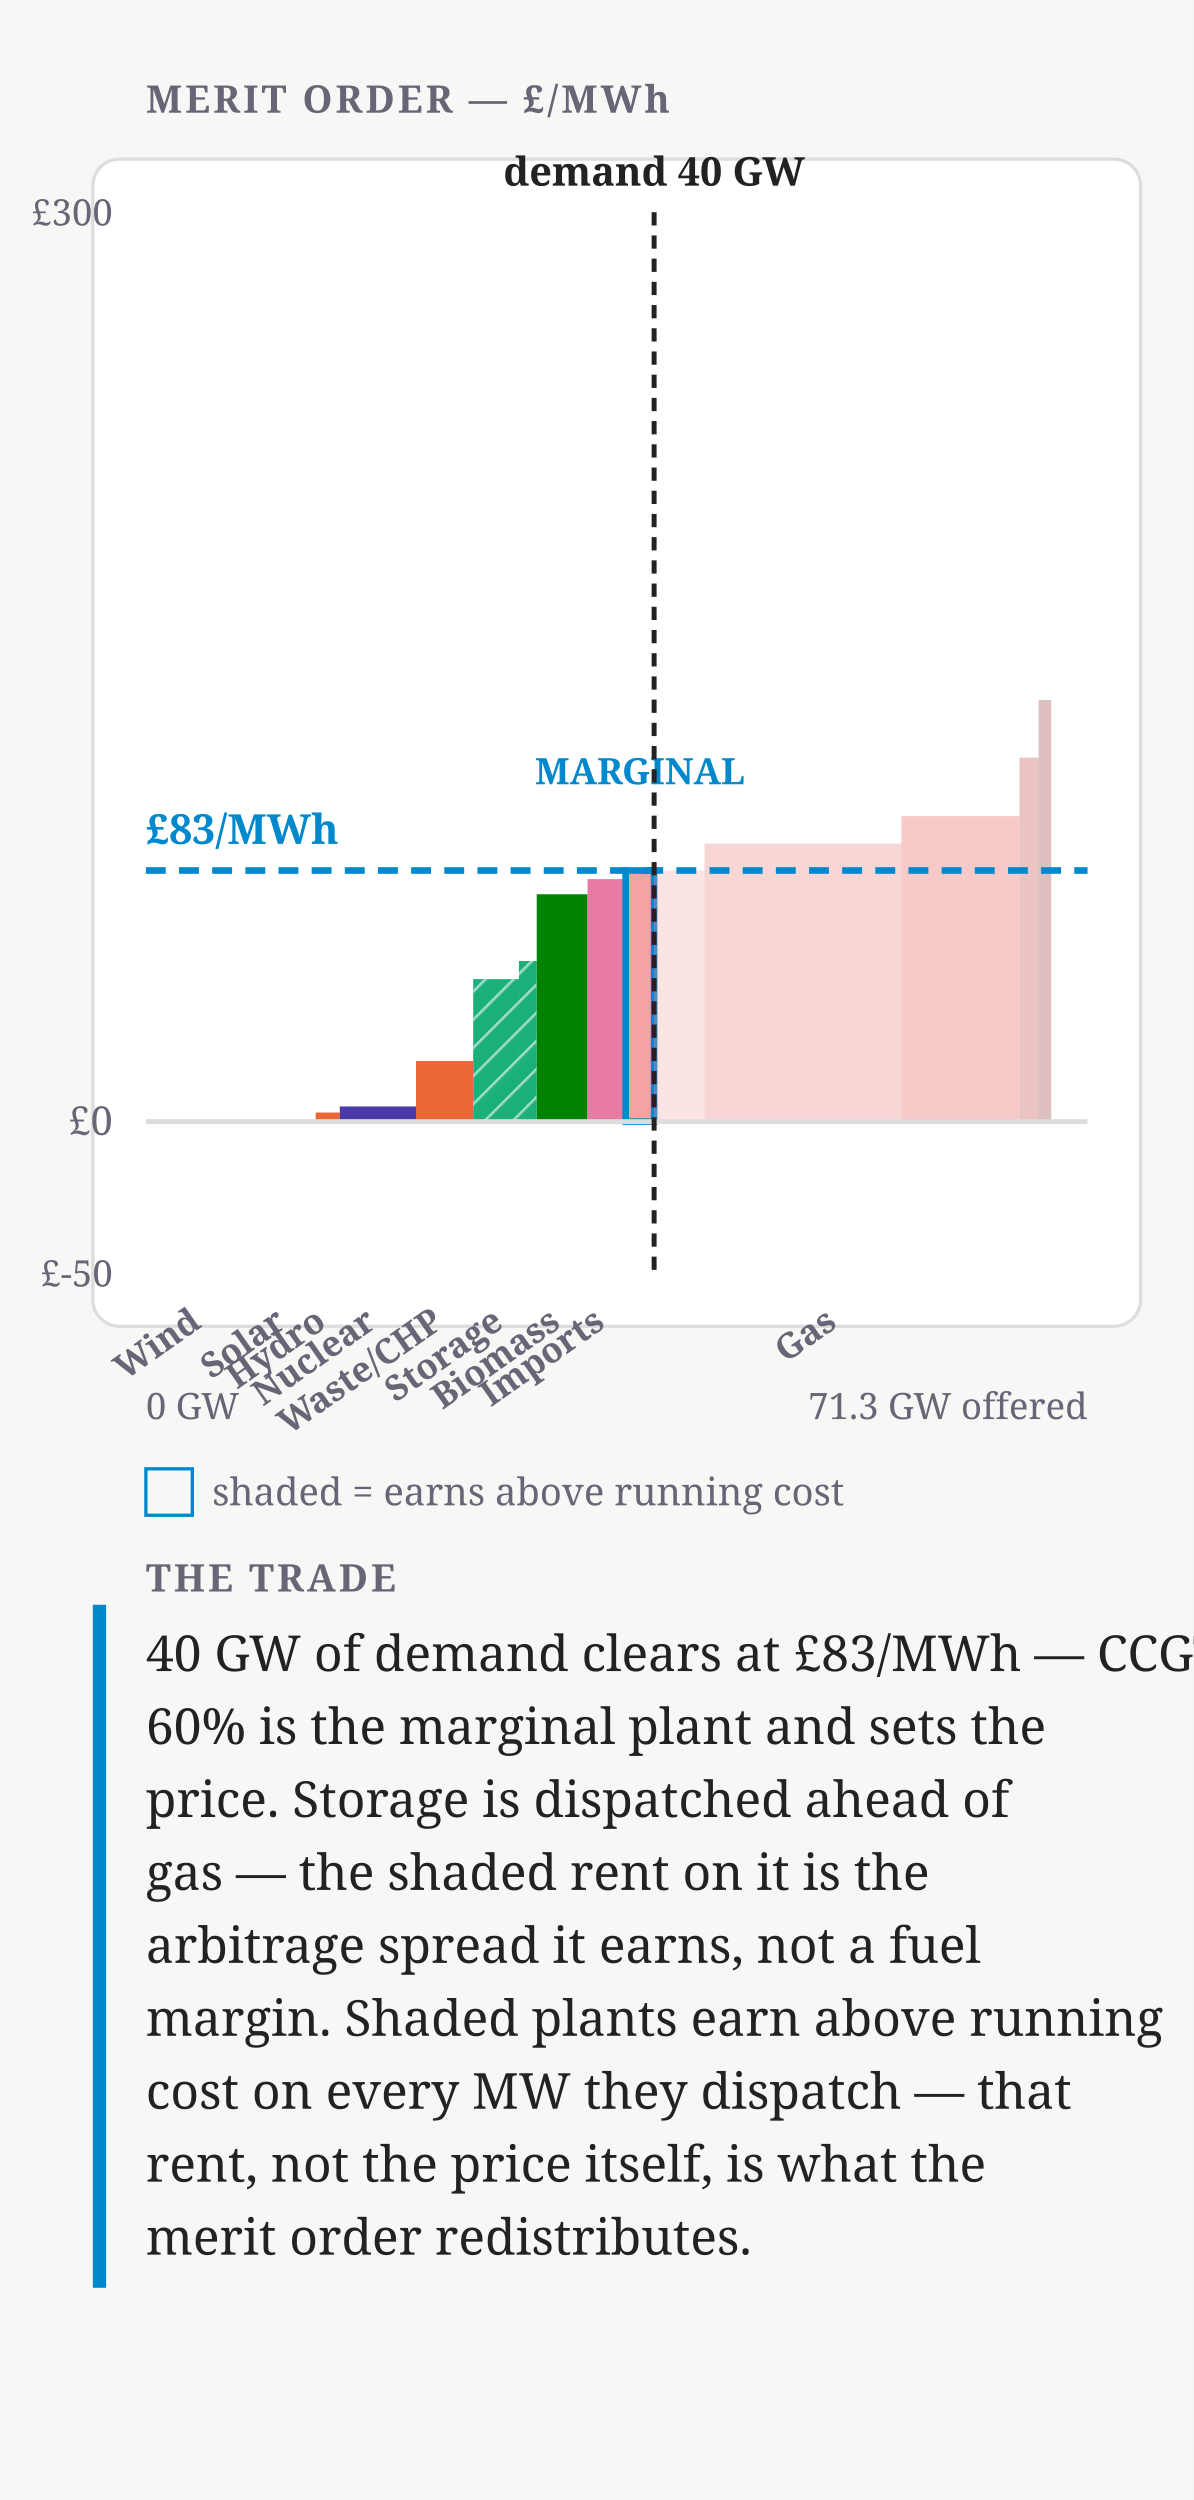
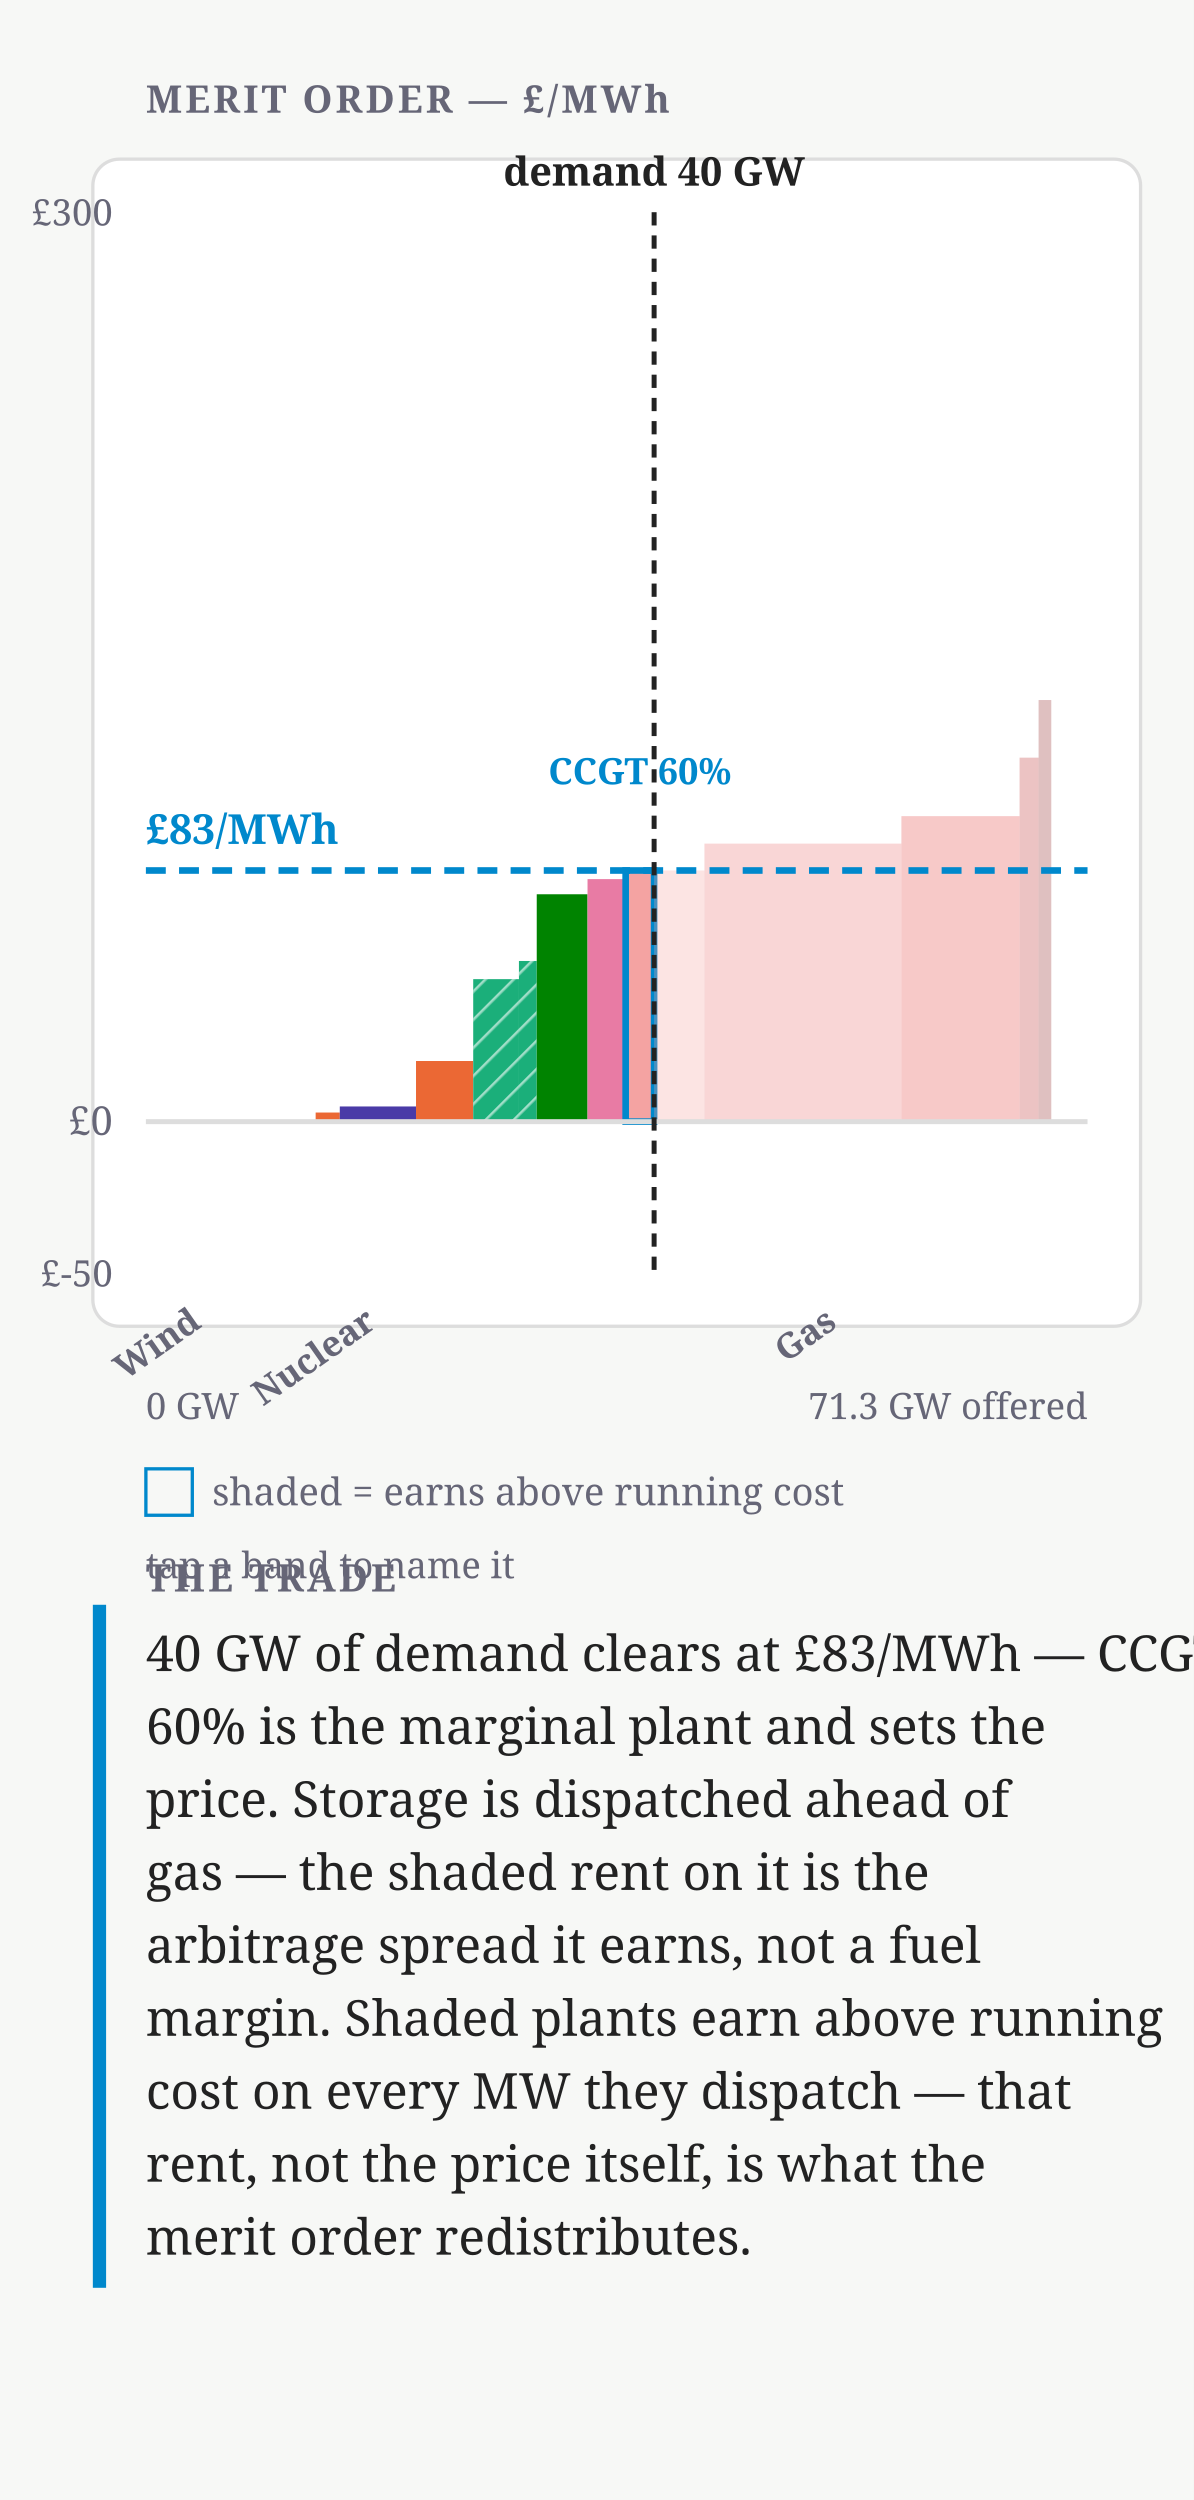
<svg xmlns="http://www.w3.org/2000/svg" width="360" height="754" viewBox="0 0 360 754" font-family="Charter,Georgia,serif">
  <defs>
    <pattern id="mo-hatch" width="6" height="6" patternUnits="userSpaceOnUse" patternTransform="rotate(45)">
      <line x1="0" y1="0" x2="0" y2="6" stroke="#fff" stroke-width="1.6" opacity="0.55" />
    </pattern>
    <pattern id="mo-dots" width="6" height="6" patternUnits="userSpaceOnUse">
      <circle cx="3" cy="3" r="1.15" fill="#fff" opacity="0.6" />
    </pattern>
    <pattern id="mo-cross" width="7" height="7" patternUnits="userSpaceOnUse">
      <path d="M0 0 L7 7 M7 0 L0 7" stroke="#fff" stroke-width="1" opacity="0.5" />
    </pattern>
  </defs>
  <rect width="360" height="754" fill="#f7f8f6" />
  <text x="44" y="34" font-size="11.5" font-weight="700" letter-spacing=".08em" fill="#667">MERIT ORDER — £/MWh</text>
  <rect x="28" y="48" width="316" height="352" rx="8" fill="#fff" stroke="#ddd" />
  <g data-plant="Wind">
    <rect x="44" y="338.29" width="34.34" height="0" fill="#2a78d6" />
    <rect class="rent" x="44" y="262.54" width="34.34" height="75.74" fill="none" />
  </g>
  <g data-plant="Solar">
    <rect x="78.34" y="338.29" width="16.86" height="0" fill="#eda100" />
    <rect class="rent" x="78.34" y="262.54" width="16.86" height="75.74" fill="none" />
  </g>
  <g data-plant="Hydro">
    <rect x="95.2" y="335.54" width="7.28" height="2.74" fill="#eb6834" />
    <rect class="rent" x="95.2" y="262.54" width="7.28" height="73" fill="none" />
  </g>
  <g data-plant="Nuclear">
    <rect x="102.48" y="333.71" width="22.99" height="4.57" fill="#4a3aa7" />
    <rect class="rent" x="102.48" y="262.54" width="22.99" height="71.17" fill="none" />
  </g>
  <g data-plant="Waste/CHP">
    <rect x="125.47" y="320" width="17.24" height="18.29" fill="#eb6834" />
    <rect class="rent" x="125.47" y="262.54" width="17.24" height="57.46" fill="none" />
  </g>
  <g data-plant="BESS" data-storage="1">
    <rect x="142.72" y="295.31" width="13.8" height="42.97" fill="#1baf7a" />
    <rect x="142.72" y="295.31" width="13.8" height="42.97" fill="url(#mo-hatch)" />
    <rect class="rent" x="142.72" y="262.54" width="13.8" height="32.77" fill="none" />
  </g>
  <g data-plant="Pumped storage" data-storage="1">
    <rect x="156.51" y="289.83" width="5.36" height="48.46" fill="#1baf7a" />
    <rect x="156.51" y="289.83" width="5.36" height="48.46" fill="url(#mo-hatch)" />
    <rect class="rent" x="156.51" y="262.54" width="5.36" height="27.29" fill="none" />
  </g>
  <g data-plant="Biomass">
    <rect x="161.88" y="269.71" width="15.33" height="68.57" fill="#008300" />
    <rect class="rent" x="161.88" y="262.54" width="15.33" height="7.17" fill="none" />
  </g>
  <g data-plant="Imports">
    <rect x="177.2" y="265.14" width="11.5" height="73.14" fill="#e87ba4" />
    <rect class="rent" x="177.2" y="262.54" width="11.5" height="2.6" fill="none" />
  </g>
  <g data-plant="CCGT 60%">
    <rect x="188.7" y="262.54" width="8.58" height="75.74" fill="#f4a3a2" stroke="#08c" stroke-width="2" />
    <rect x="197.28" y="262.54" width="15.18" height="75.74" fill="#f4a3a2" opacity="0.3" />
-     <text x="192.99" y="236.54" font-size="11" font-weight="700" text-anchor="middle" fill="#08c">MARGINAL</text>
+     <text x="192.99" y="236.54" font-size="11" font-weight="700" text-anchor="middle" fill="#08c">CCGT 60%</text>
  </g>
  <g data-plant="CCGT 54%">
    <rect x="212.46" y="254.43" width="59.4" height="83.85" fill="#ec7675" opacity="0.3" />
  </g>
  <g data-plant="CCGT 49%">
    <rect x="271.86" y="246.15" width="35.64" height="92.13" fill="#e34948" opacity="0.3" />
  </g>
  <g data-plant="OCGT 42%">
    <rect x="307.5" y="228.51" width="5.75" height="109.77" fill="#bf3636" opacity="0.3" />
  </g>
  <g data-plant="OCGT 36%">
    <rect x="313.24" y="211.13" width="3.83" height="127.15" fill="#932a2d" opacity="0.3" />
  </g>
  <line class="zero-line" x1="44" y1="338.29" x2="328" y2="338.29" stroke="#ddd" stroke-width="1.5" />
  <text x="34" y="342.29" font-size="12" text-anchor="end" fill="#667">£0</text>
  <text x="34" y="68" font-size="11" text-anchor="end" fill="#667">£300</text>
  <text x="34" y="388" font-size="11" text-anchor="end" fill="#667">£-50</text>
  <g transform="rotate(-35 61.17 400)">
    <text x="61.17" y="400" font-size="10.5" font-weight="600" text-anchor="end" fill="#667">Wind</text>
  </g>
-   <g transform="rotate(-35 86.77 400)">
-     <text x="86.77" y="400" font-size="10.5" font-weight="600" text-anchor="end" fill="#667">Solar</text>
-   </g>
-   <g transform="rotate(-35 98.84 400)">
-     <text x="98.84" y="400" font-size="10.5" font-weight="600" text-anchor="end" fill="#667">Hydro</text>
-   </g>
  <g transform="rotate(-35 113.97 400)">
    <text x="113.97" y="400" font-size="10.5" font-weight="600" text-anchor="end" fill="#667">Nuclear</text>
-   </g>
-   <g transform="rotate(-35 134.09 400)">
-     <text x="134.09" y="400" font-size="10.5" font-weight="600" text-anchor="end" fill="#667">Waste/CHP</text>
-   </g>
-   <g transform="rotate(-35 152.3 400)">
-     <text x="152.3" y="400" font-size="10.5" font-weight="600" text-anchor="end" fill="#667">Storage</text>
-   </g>
-   <g transform="rotate(-35 169.54 400)">
-     <text x="169.54" y="400" font-size="10.5" font-weight="600" text-anchor="end" fill="#667">Biomass</text>
-   </g>
-   <g transform="rotate(-35 182.95 400)">
-     <text x="182.95" y="400" font-size="10.5" font-weight="600" text-anchor="end" fill="#667">Imports</text>
  </g>
  <g transform="rotate(-35 252.89 400)">
    <text x="252.89" y="400" font-size="10.5" font-weight="600" text-anchor="end" fill="#667">Gas</text>
  </g>
  <line class="clearing-line" x1="44" y1="262.54" x2="328" y2="262.54" stroke="#08c" stroke-width="2" stroke-dasharray="6 4" />
  <text x="44" y="254.54" font-size="12.5" font-weight="700" text-anchor="start" fill="#08c">£83/MWh</text>
  <line class="demand-line" x1="197.28" y1="64" x2="197.28" y2="384" stroke="#222" stroke-width="1.5" stroke-dasharray="4 3" />
  <text x="197.28" y="56" font-size="12" font-weight="600" text-anchor="middle" fill="#222">demand 40 GW</text>
  <text x="44" y="428" font-size="11" fill="#667">0 GW</text>
  <text x="328" y="428" font-size="11" text-anchor="end" fill="#667">71.3 GW offered</text>
  <rect x="44" y="443" width="14" height="14" fill="none" stroke="#08c" />
  <text x="64" y="454" font-size="11.5" fill="#667">shaded = earns above running cost</text>
+   <text x="44" y="476" font-size="11" fill="#667">tap a band to name it</text>
  <rect x="28" y="484" width="4" height="206" fill="#08c" />
  <text x="44" y="480" font-size="11.5" font-weight="700" letter-spacing=".08em" fill="#667">THE TRADE</text>
  <text x="44" y="504" font-size="15" fill="#222">40 GW of demand clears at £83/MWh — CCGT</text>
  <text x="44" y="526" font-size="15" fill="#222">60% is the marginal plant and sets the</text>
  <text x="44" y="548" font-size="15" fill="#222">price. Storage is dispatched ahead of</text>
  <text x="44" y="570" font-size="15" fill="#222">gas — the shaded rent on it is the</text>
  <text x="44" y="592" font-size="15" fill="#222">arbitrage spread it earns, not a fuel</text>
  <text x="44" y="614" font-size="15" fill="#222">margin. Shaded plants earn above running</text>
  <text x="44" y="636" font-size="15" fill="#222">cost on every MW they dispatch — that</text>
  <text x="44" y="658" font-size="15" fill="#222">rent, not the price itself, is what the</text>
  <text x="44" y="680" font-size="15" fill="#222">merit order redistributes.</text>
</svg>
